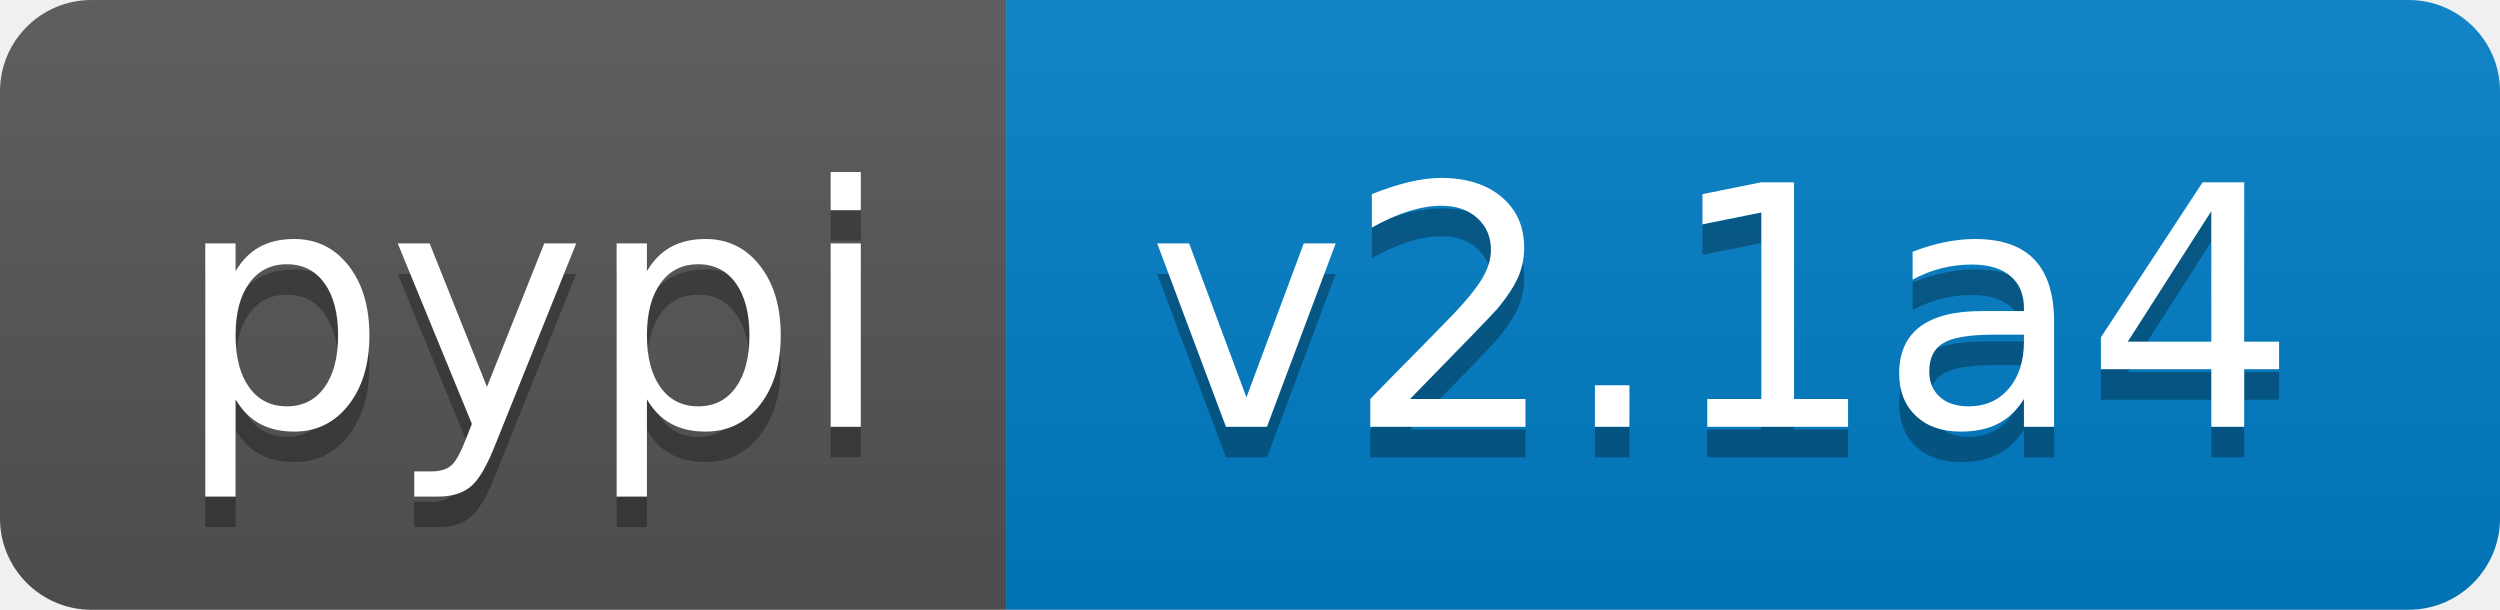
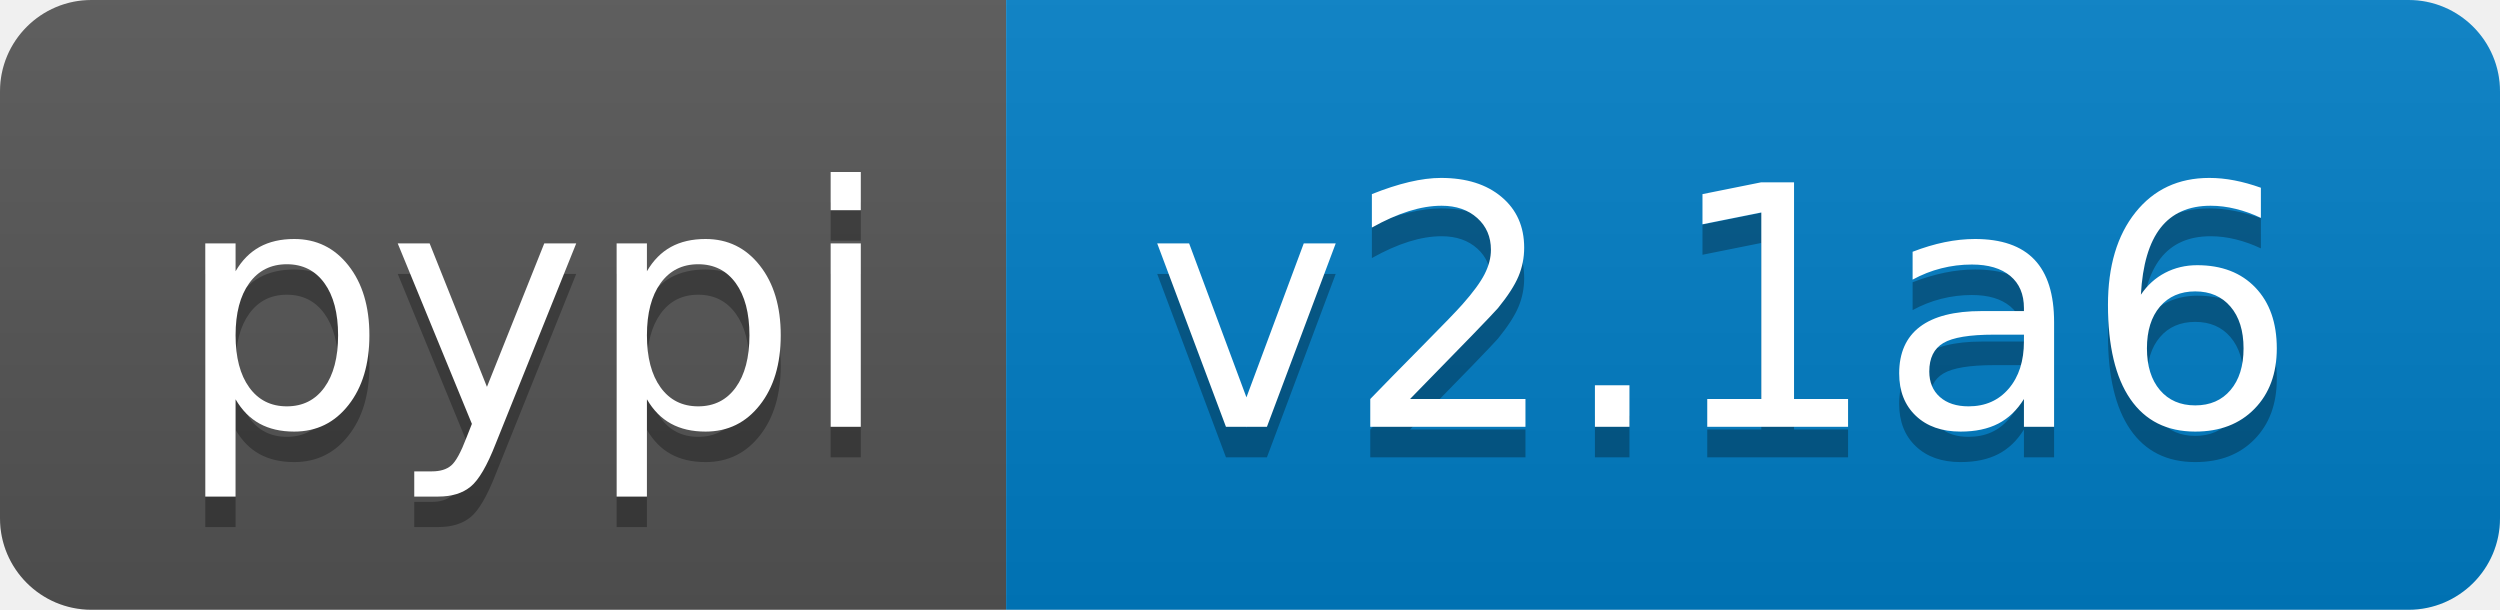
<svg xmlns="http://www.w3.org/2000/svg" width="82" height="20">
  <linearGradient id="b" x2="0" y2="100%">
    <stop offset="0" stop-color="#bbb" stop-opacity=".1" />
    <stop offset="1" stop-opacity=".1" />
  </linearGradient>
  <clipPath id="a">
    <rect width="82" height="20" rx="3" fill="#fff" />
  </clipPath>
  <g clip-path="url(#a)">
    <path fill="#555" d="M0 0h33v20H0z" />
    <path fill="#007ec6" d="M33 0h49v20H33z" />
    <path fill="url(#b)" d="M0 0h82v20H0z" />
  </g>
  <g fill="#fff" text-anchor="middle" font-family="DejaVu Sans,Verdana,Geneva,sans-serif" font-size="110">
    <text x="175" y="150" fill="#010101" fill-opacity=".3" transform="scale(.1)" textLength="230">pypi</text>
    <text x="175" y="140" transform="scale(.1)" textLength="230">pypi</text>
-     <text x="565" y="150" fill="#010101" fill-opacity=".3" transform="scale(.1)" textLength="390">v2.1a4</text>
-     <text x="565" y="140" transform="scale(.1)" textLength="390">v2.1a4</text>
+     <text x="565" y="150" fill="#010101" fill-opacity=".3" transform="scale(.1)" textLength="390">v2.1a6</text>
+     <text x="565" y="140" transform="scale(.1)" textLength="390">v2.1a6</text>
  </g>
</svg>
